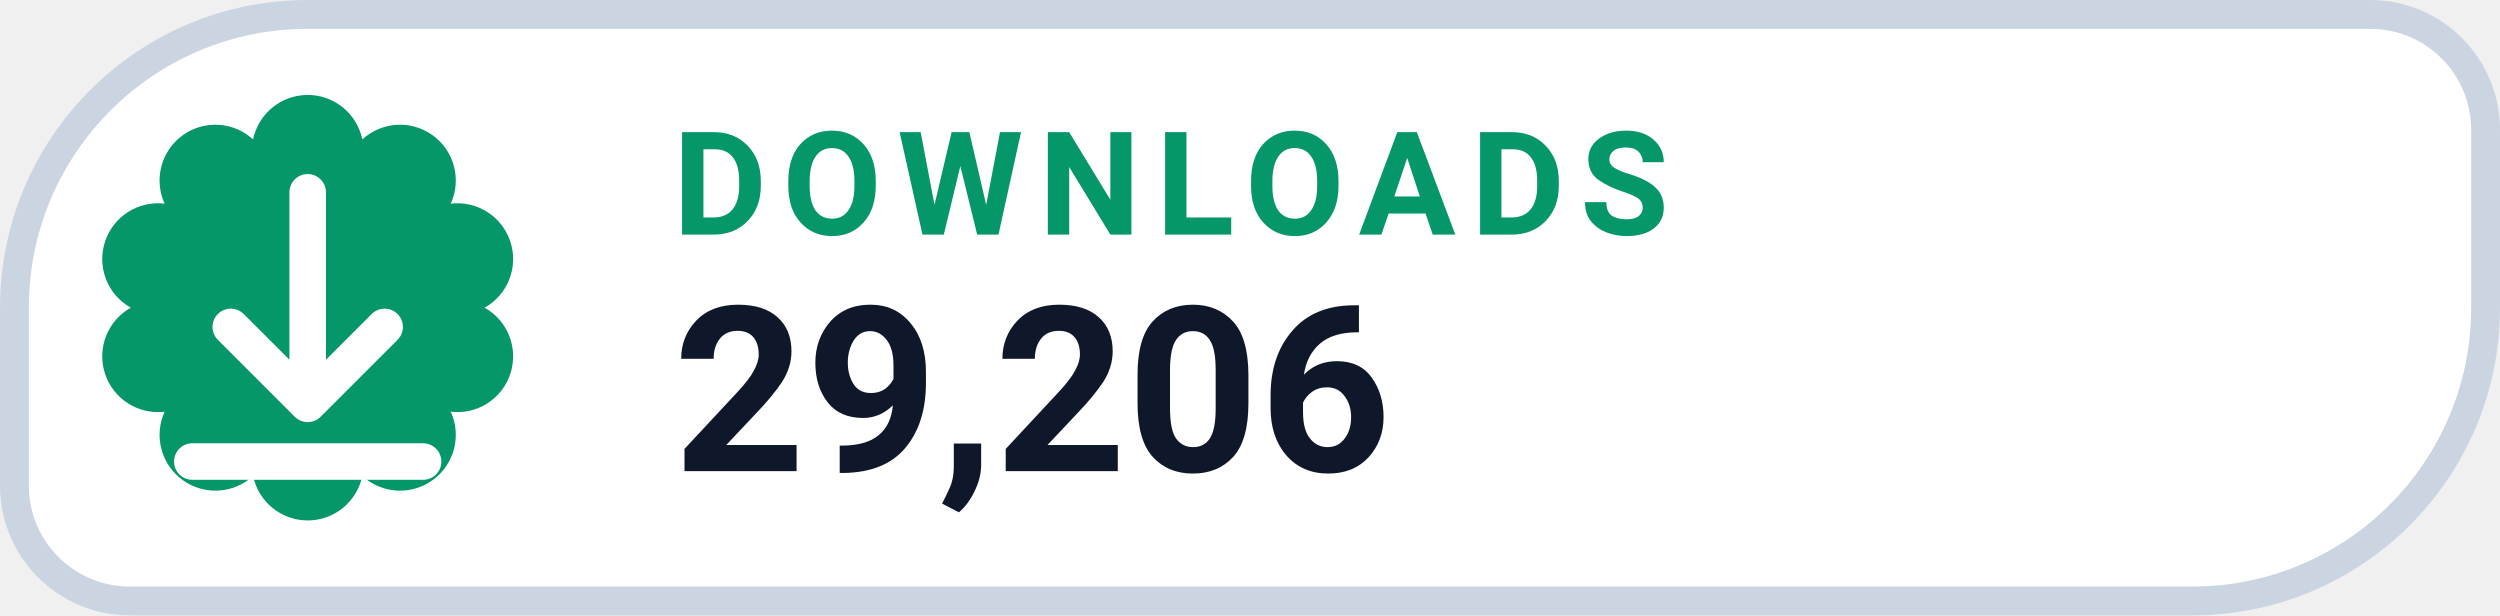
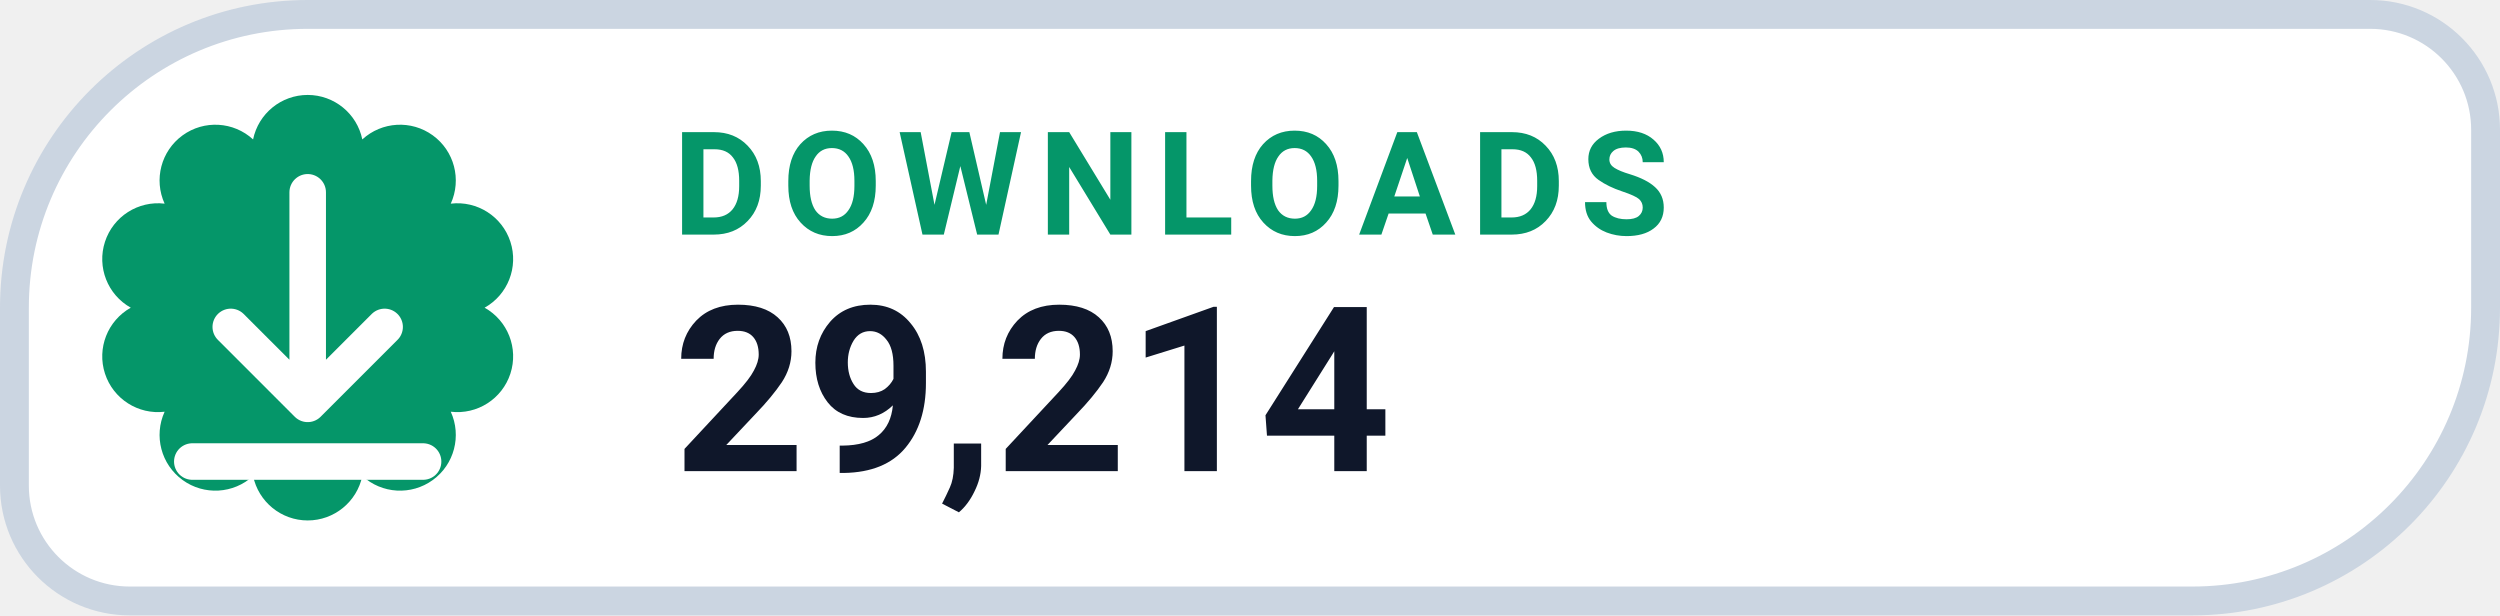
- <svg xmlns="http://www.w3.org/2000/svg" width="130" height="32" viewBox="0 0 130 32" role="img" aria-label="DOWNLOADS 29,206">
+ <svg xmlns="http://www.w3.org/2000/svg" width="130" height="32" viewBox="0 0 130 32" role="img" aria-label="DOWNLOADS 29,214">
  <path d="M 16.00 0.75 H 123.25 A 6.00 6.00 0 0 1 129.25 6.75 V 16.00 A 15.25 15.25 0 0 1 114.00 31.25 H 6.75 A 6.00 6.00 0 0 1 0.75 25.25 V 16.00 A 15.25 15.25 0 0 1 16.00 0.75 Z" fill="#FFFFFF" stroke="#CBD5E1" stroke-width="1.5" />
  <path d="M 13.16 7.25 A 2.90 2.90 0 0 1 18.84 7.25 A 2.90 2.90 0 0 1 23.44 10.59 A 2.90 2.90 0 0 1 25.20 16.00 A 2.90 2.90 0 0 1 23.44 21.41 A 2.90 2.90 0 0 1 18.84 24.75 A 2.90 2.90 0 0 1 13.16 24.75 A 2.90 2.90 0 0 1 8.56 21.41 A 2.90 2.90 0 0 1 6.80 16.00 A 2.90 2.90 0 0 1 8.56 10.59 A 2.90 2.90 0 0 1 13.16 7.25 Z" fill="#059669" />
  <g transform="translate(16 16)" style="color:#FFFFFF;">
    <path d="M0 -6 v11 m0 0 l4 -4 m-4 4 l-4 -4 M-6 8 h12" fill="none" stroke="currentColor" stroke-width="1.9" stroke-linecap="round" stroke-linejoin="round" />
  </g>
  <text x="35" y="12.2" fill="#059669" font-family="-apple-system,BlinkMacSystemFont,'Segoe UI',Roboto,Helvetica,Arial,sans-serif" font-size="7.5" font-weight="700" letter-spacing=".8">DOWNLOADS</text>
-   <text x="35" y="24.5" fill="#0F172A" font-family="-apple-system,BlinkMacSystemFont,'Segoe UI',Roboto,Helvetica,Arial,sans-serif" font-size="12" font-weight="750">29,206</text>
+   <text x="35" y="24.5" fill="#0F172A" font-family="-apple-system,BlinkMacSystemFont,'Segoe UI',Roboto,Helvetica,Arial,sans-serif" font-size="12" font-weight="750">29,214</text>
</svg>
